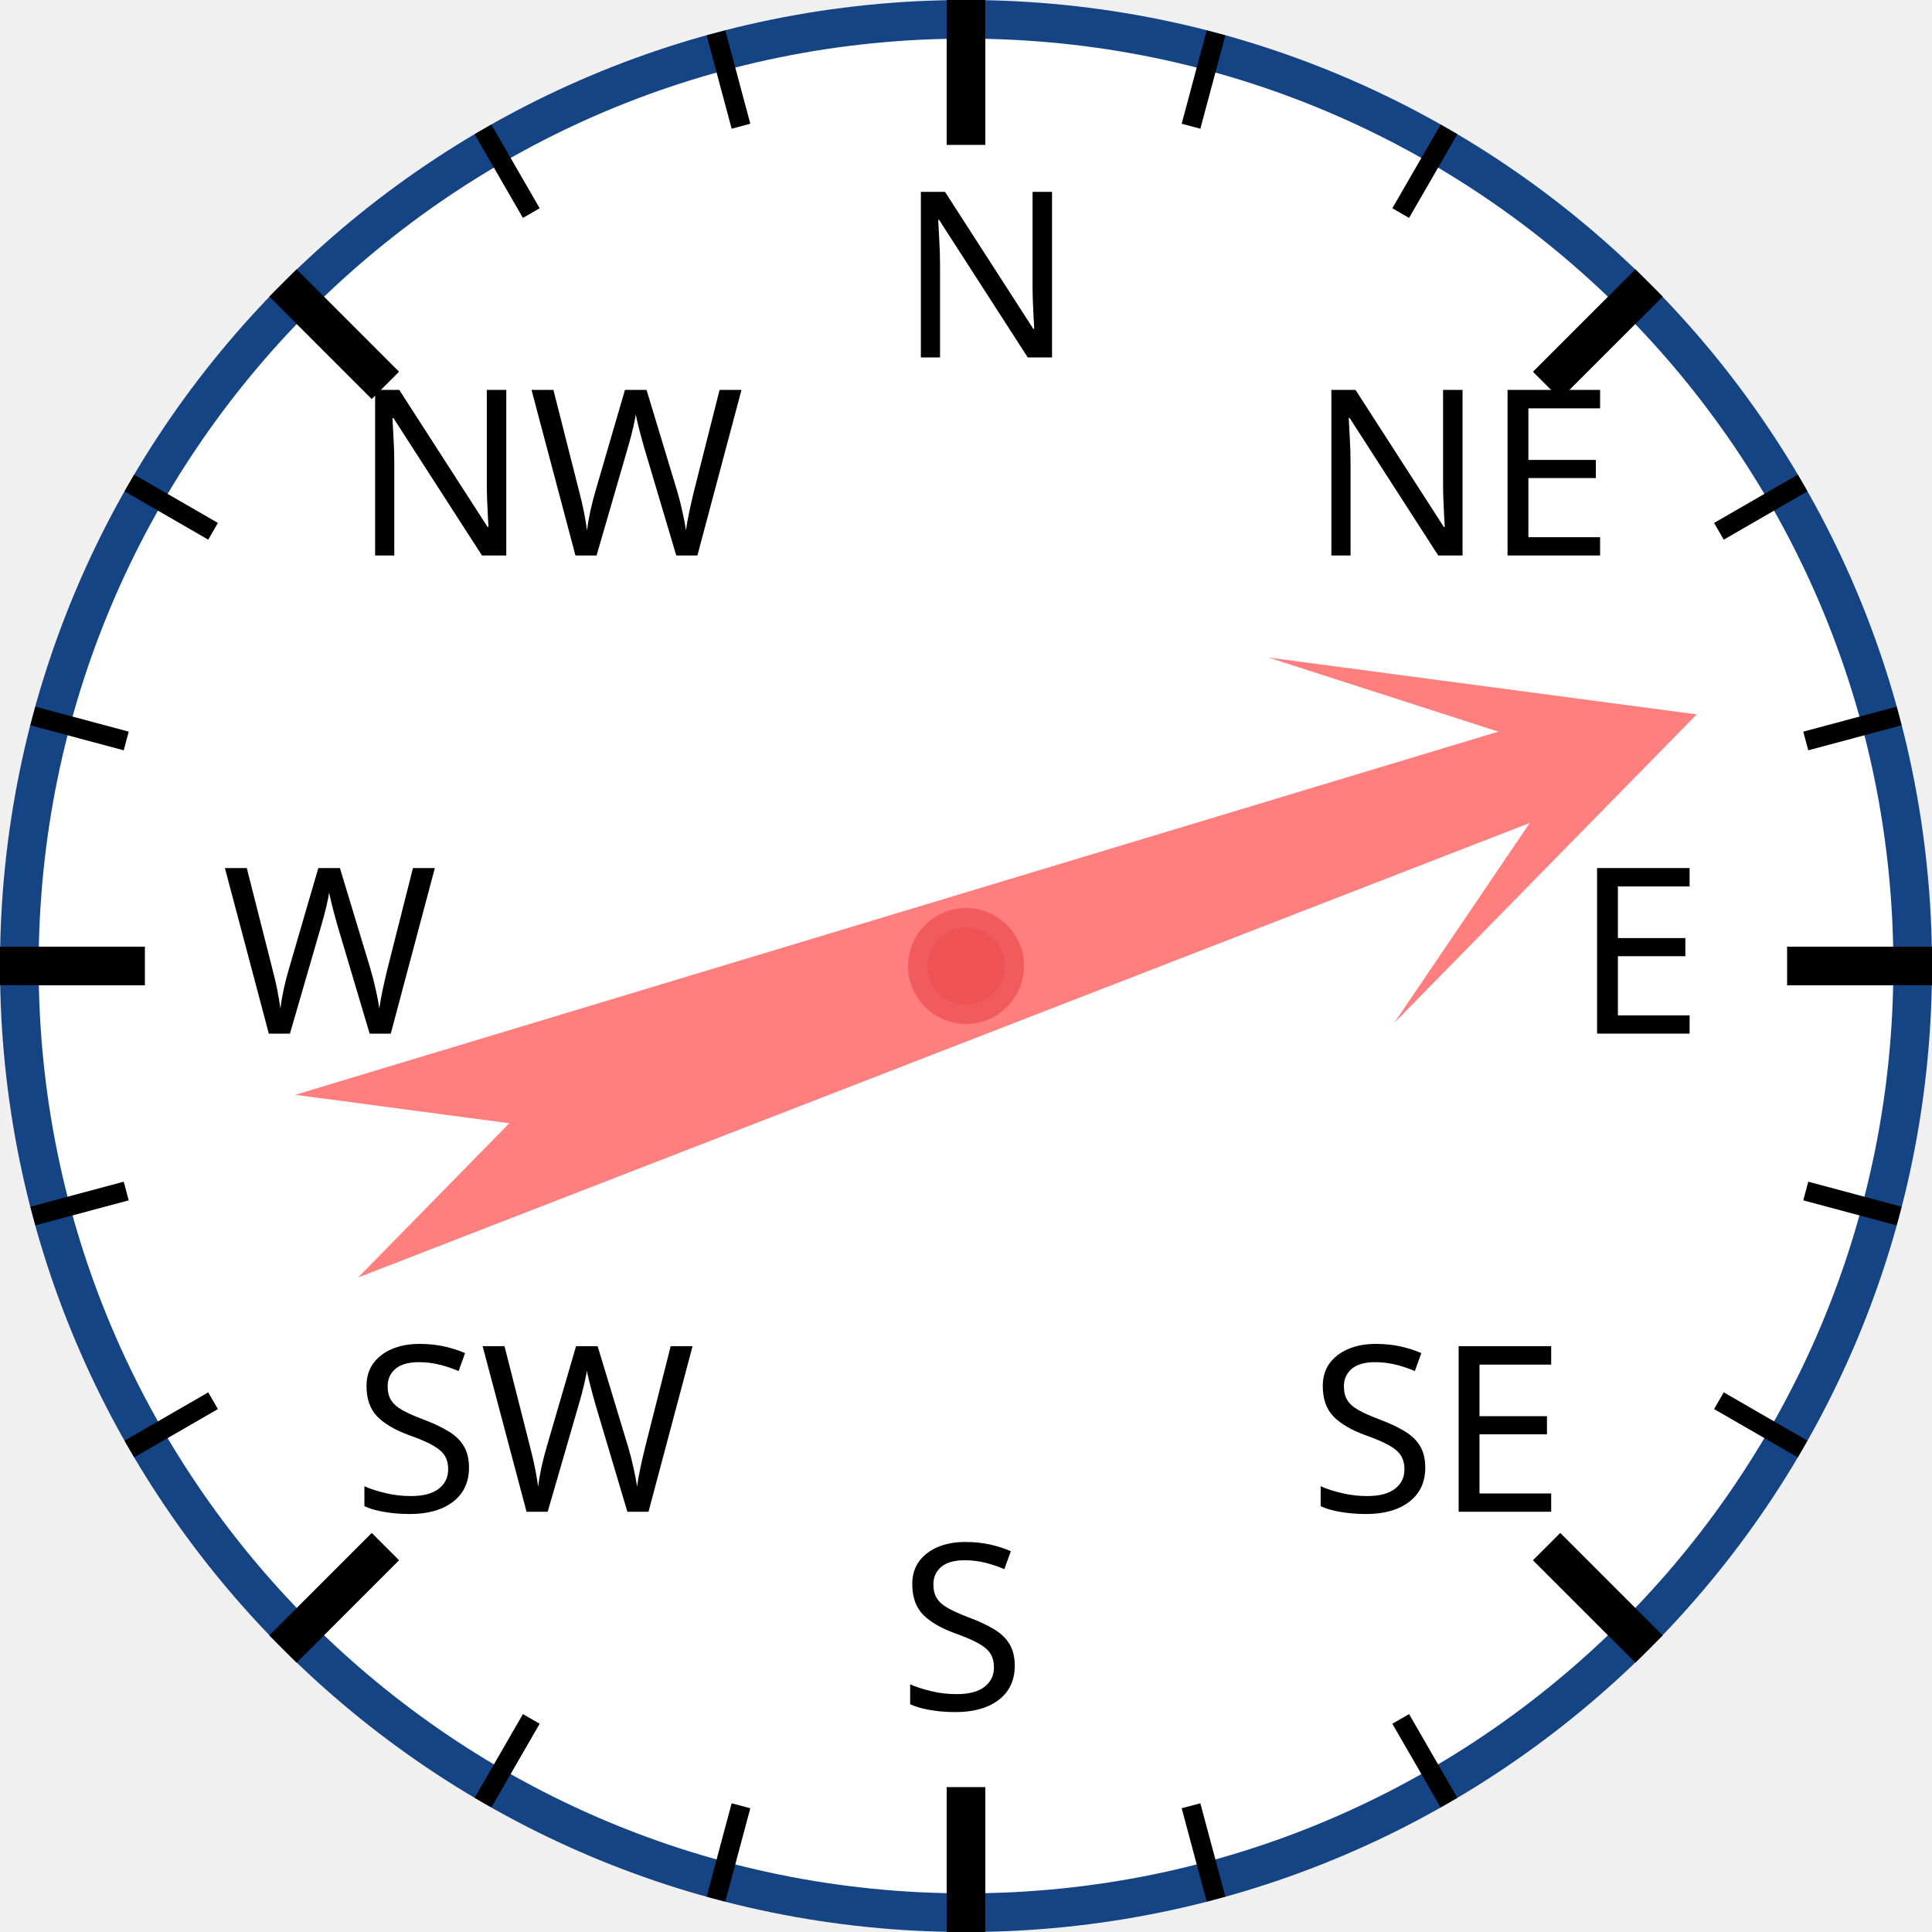
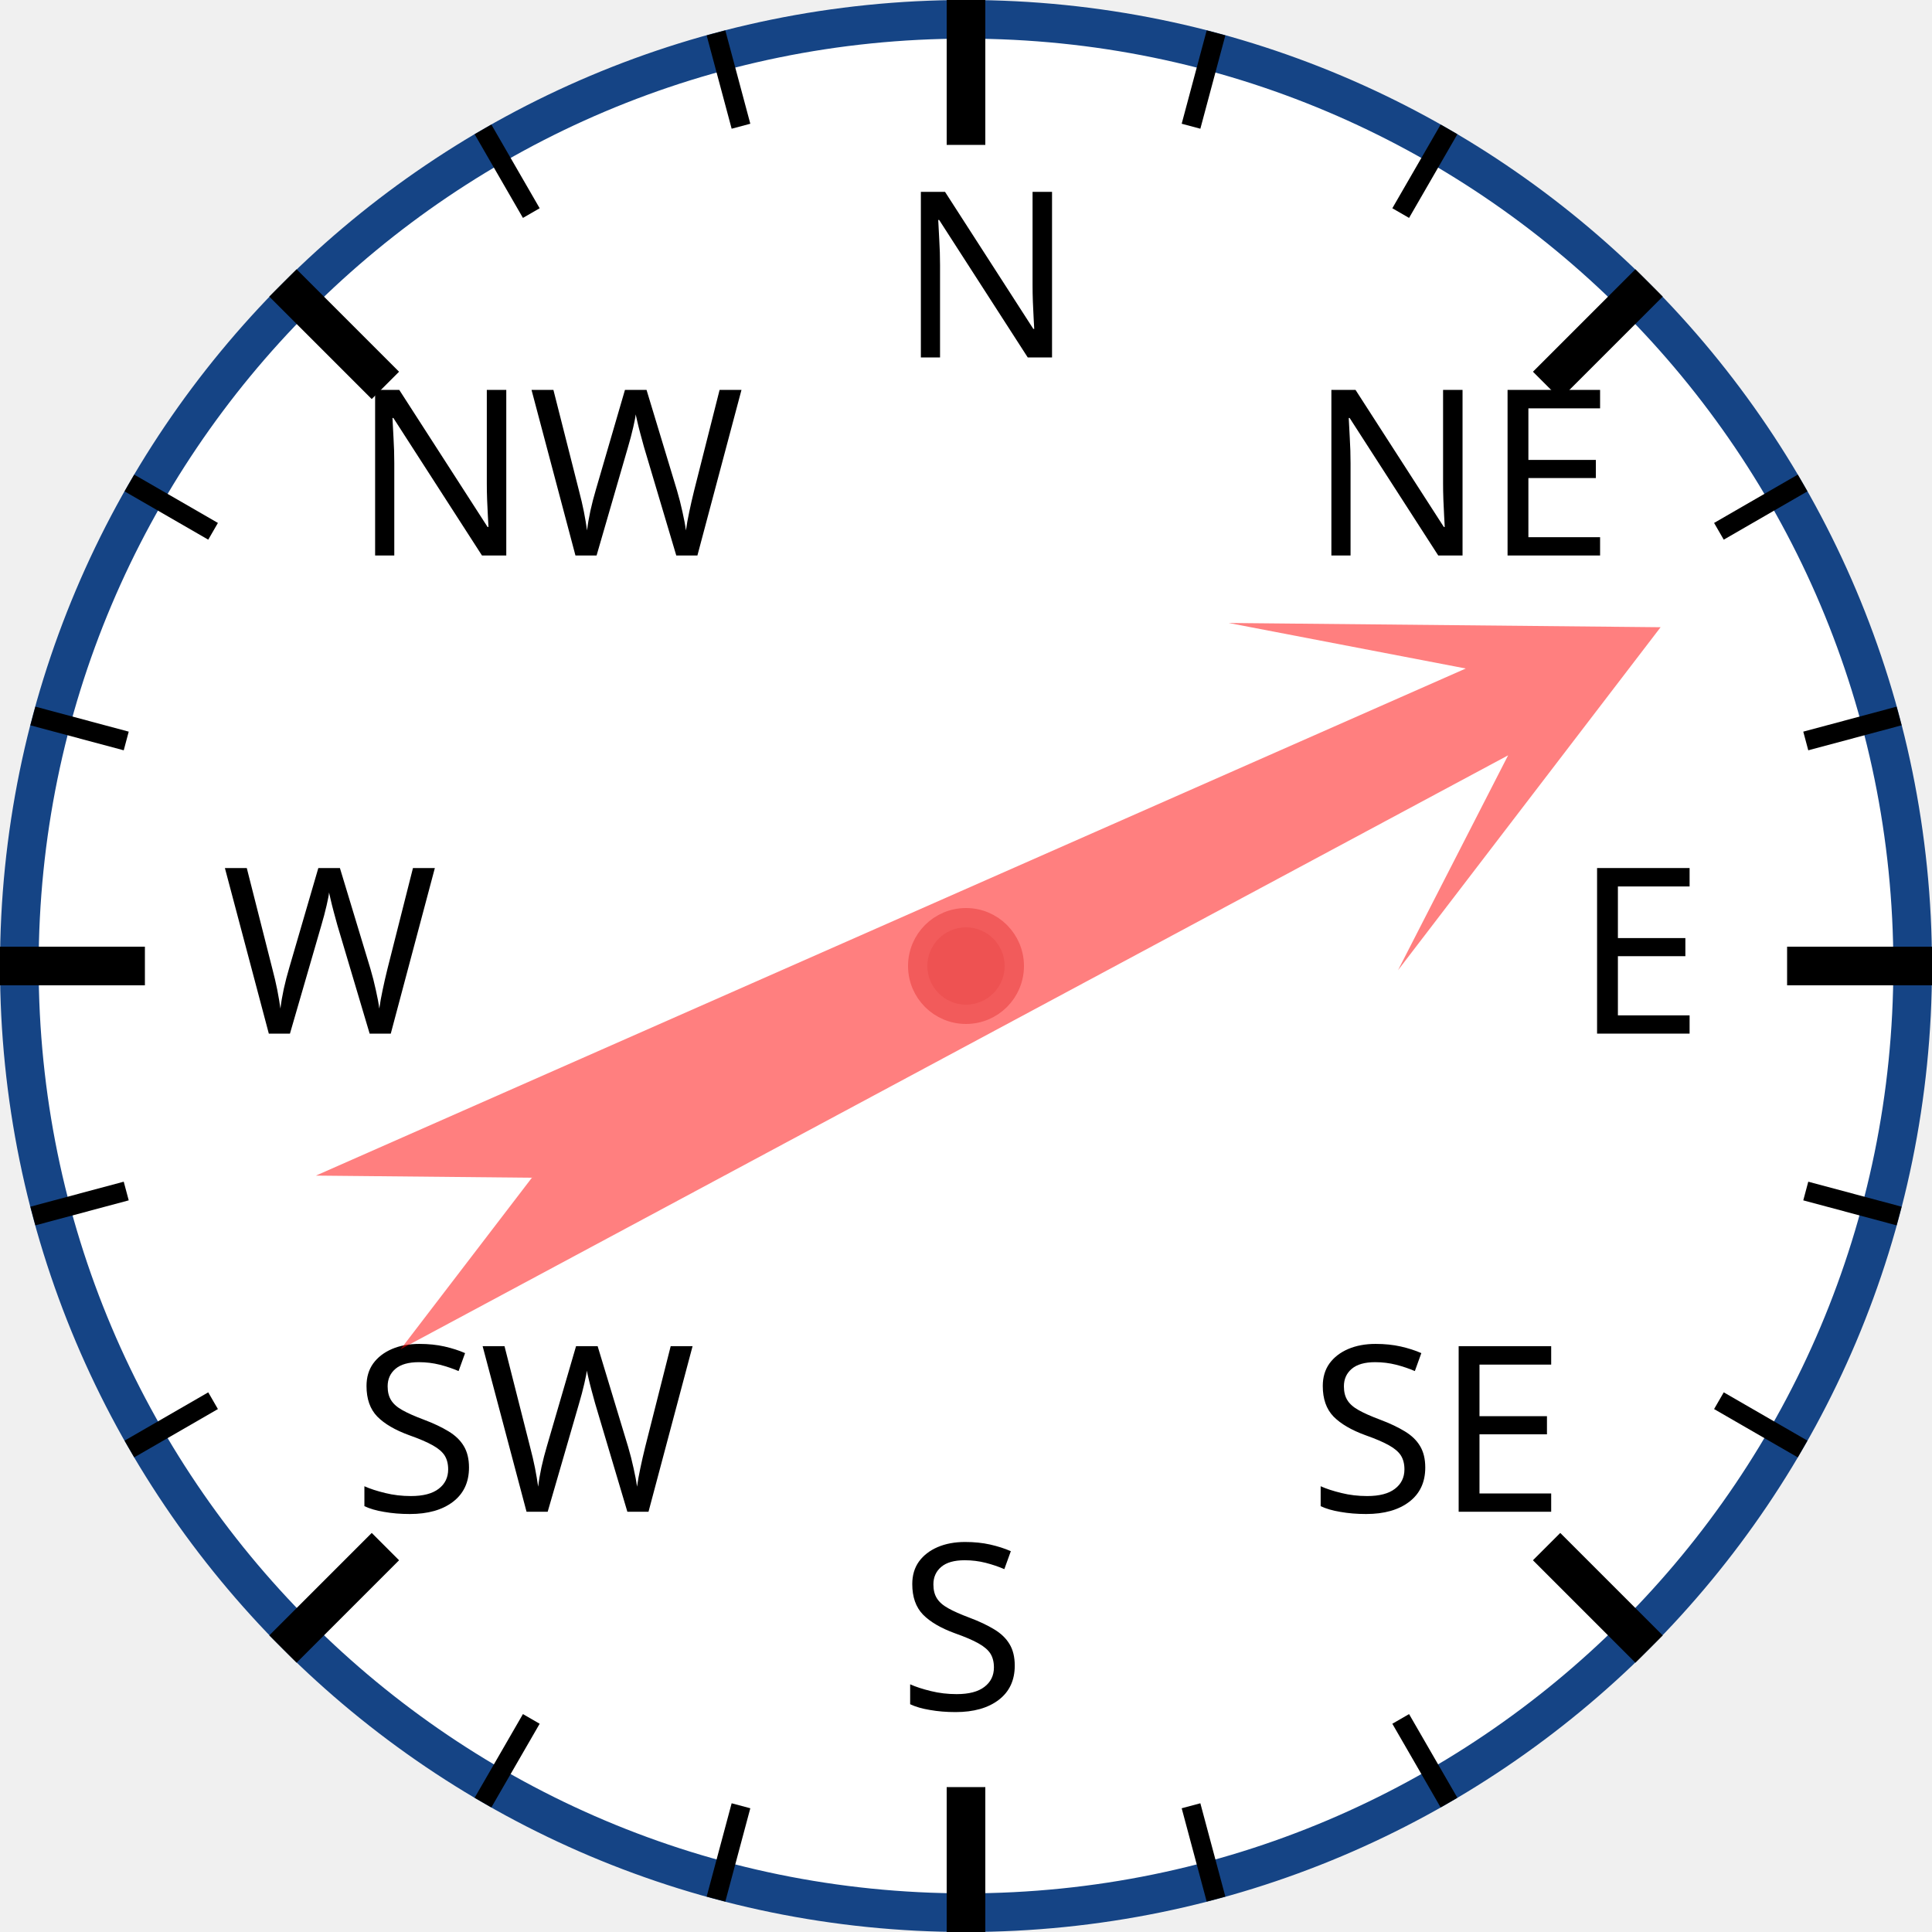
<svg xmlns="http://www.w3.org/2000/svg" width="120px" height="120px" viewBox="0 0 200 200">
  <circle cx="100" cy="100" r="98" style="fill: white; stroke: #154485; stroke-width: 4;" />
  <text x="93.0" y="37.0" style="font-family: sans-serif; font-size: 18pt;">N</text>
  <line x1="100.0" y1="0.0" x2="100.0" y2="15.0" style="stroke: black; stroke-width: 4;" />
  <line x1="74.118" y1="3.407" x2="76.706" y2="13.067" style="stroke: black; stroke-width: 2;" />
  <line x1="50" y1="13.397" x2="55" y2="22.058" style="stroke: black; stroke-width: 2;" />
  <text x="36.503" y="57.503" style="font-family: sans-serif; font-size: 18pt;">NW</text>
  <line x1="29.289" y1="29.289" x2="39.896" y2="39.896" style="stroke: black; stroke-width: 4;" />
  <line x1="13.397" y1="50" x2="22.058" y2="55" style="stroke: black; stroke-width: 2;" />
  <line x1="3.407" y1="74.118" x2="13.067" y2="76.706" style="stroke: black; stroke-width: 2;" />
  <text x="23.0" y="107.0" style="font-family: sans-serif; font-size: 18pt;">W</text>
  <line x1="0.0" y1="100.0" x2="15.0" y2="100.0" style="stroke: black; stroke-width: 4;" />
  <line x1="3.407" y1="125.882" x2="13.067" y2="123.294" style="stroke: black; stroke-width: 2;" />
  <line x1="13.397" y1="150" x2="22.058" y2="145" style="stroke: black; stroke-width: 2;" />
  <text x="36.503" y="156.497" style="font-family: sans-serif; font-size: 18pt;">SW</text>
  <line x1="29.289" y1="170.711" x2="39.896" y2="160.104" style="stroke: black; stroke-width: 4;" />
  <line x1="50" y1="186.603" x2="55" y2="177.942" style="stroke: black; stroke-width: 2;" />
  <line x1="74.118" y1="196.593" x2="76.706" y2="186.933" style="stroke: black; stroke-width: 2;" />
  <text x="93" y="177.0" style="font-family: sans-serif; font-size: 18pt;">S</text>
  <line x1="100" y1="200.0" x2="100" y2="185.0" style="stroke: black; stroke-width: 4;" />
  <line x1="125.882" y1="196.593" x2="123.294" y2="186.933" style="stroke: black; stroke-width: 2;" />
  <line x1="150.0" y1="186.603" x2="145.0" y2="177.942" style="stroke: black; stroke-width: 2;" />
  <text x="135.497" y="156.497" style="font-family: sans-serif; font-size: 18pt;">SE</text>
  <line x1="170.711" y1="170.711" x2="160.104" y2="160.104" style="stroke: black; stroke-width: 4;" />
  <line x1="186.603" y1="150" x2="177.942" y2="145" style="stroke: black; stroke-width: 2;" />
  <line x1="196.593" y1="125.882" x2="186.933" y2="123.294" style="stroke: black; stroke-width: 2;" />
  <text x="163.0" y="107" style="font-family: sans-serif; font-size: 18pt;">E</text>
  <line x1="200.0" y1="100" x2="185.0" y2="100" style="stroke: black; stroke-width: 4;" />
  <line x1="196.593" y1="74.118" x2="186.933" y2="76.706" style="stroke: black; stroke-width: 2;" />
  <line x1="186.603" y1="50" x2="177.942" y2="55" style="stroke: black; stroke-width: 2;" />
  <text x="135.497" y="57.503" style="font-family: sans-serif; font-size: 18pt;">NE</text>
  <line x1="170.711" y1="29.289" x2="160.104" y2="39.896" style="stroke: black; stroke-width: 4;" />
  <line x1="150" y1="13.397" x2="145" y2="22.058" style="stroke: black; stroke-width: 2;" />
  <line x1="125.882" y1="3.407" x2="123.294" y2="13.067" style="stroke: black; stroke-width: 2;" />
-   <polygon points="100 20 120 60 105 40 110 170 100 150 90 170 95 40 80 60" style="fill: red; fill-opacity: 0.5;" transform="rotate(71,100,100)" />
+   <polygon points="100 20 120 60 105 40 110 170 100 150 90 170 95 40 80 60" style="fill: red; fill-opacity: 0.5;" transform="rotate(64,100,100)" />
  <circle cx="100" cy="100" r="5" style="fill: #EE5252; stroke: #F25B5B; stroke-width: 2;" />
</svg>
